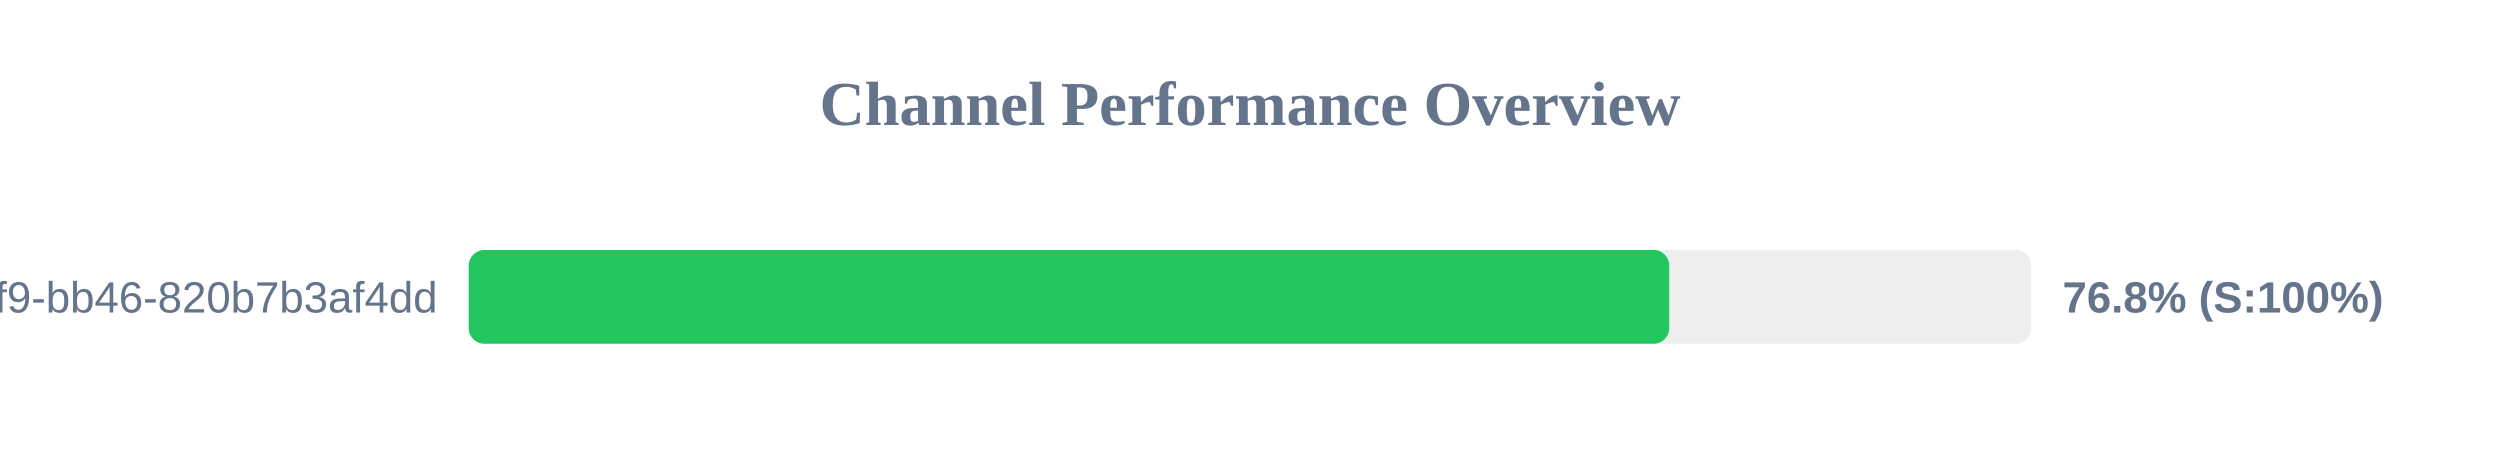
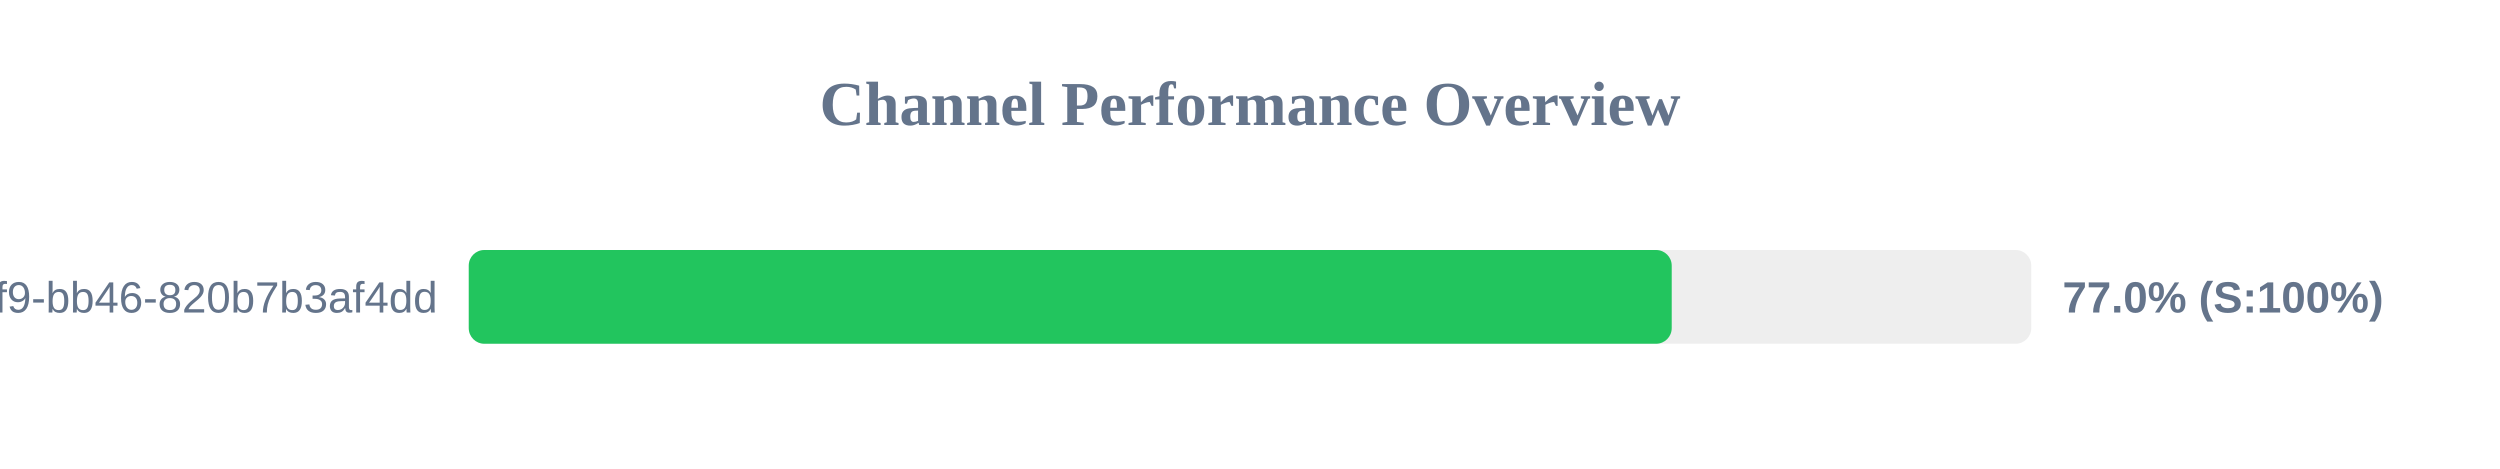
<svg xmlns="http://www.w3.org/2000/svg" width="800" height="150" version="1.1">
  <style>
        .row { font: 14px Arial; fill: #64748b; }
        .score { font: bold 14px Arial; fill: #64748b; }
    </style>
  <text x="400" y="40" text-anchor="middle" font-size="20px" font-weight="bold" fill="#64748b">Channel Performance Overview</text>
  <rect x="150" y="80" width="500" height="30" fill="#eee" rx="5" />
-   <rect x="150" y="80" width="384.15" height="30" fill="#22c55e" rx="5" />
+   <rect x="150" y="80" width="384.95" height="30" fill="#22c55e" rx="5" />
  <text x="140" y="100" text-anchor="end" class="row">?uuid=80b2ac81-ba69-41f9-bb46-820b7b3af4dd</text>
-   <text x="660" y="100" text-anchor="start" class="score">76.8% (S:100%)</text>
+   <text x="660" y="100" text-anchor="start" class="score">77.0% (S:100%)</text>
</svg>
